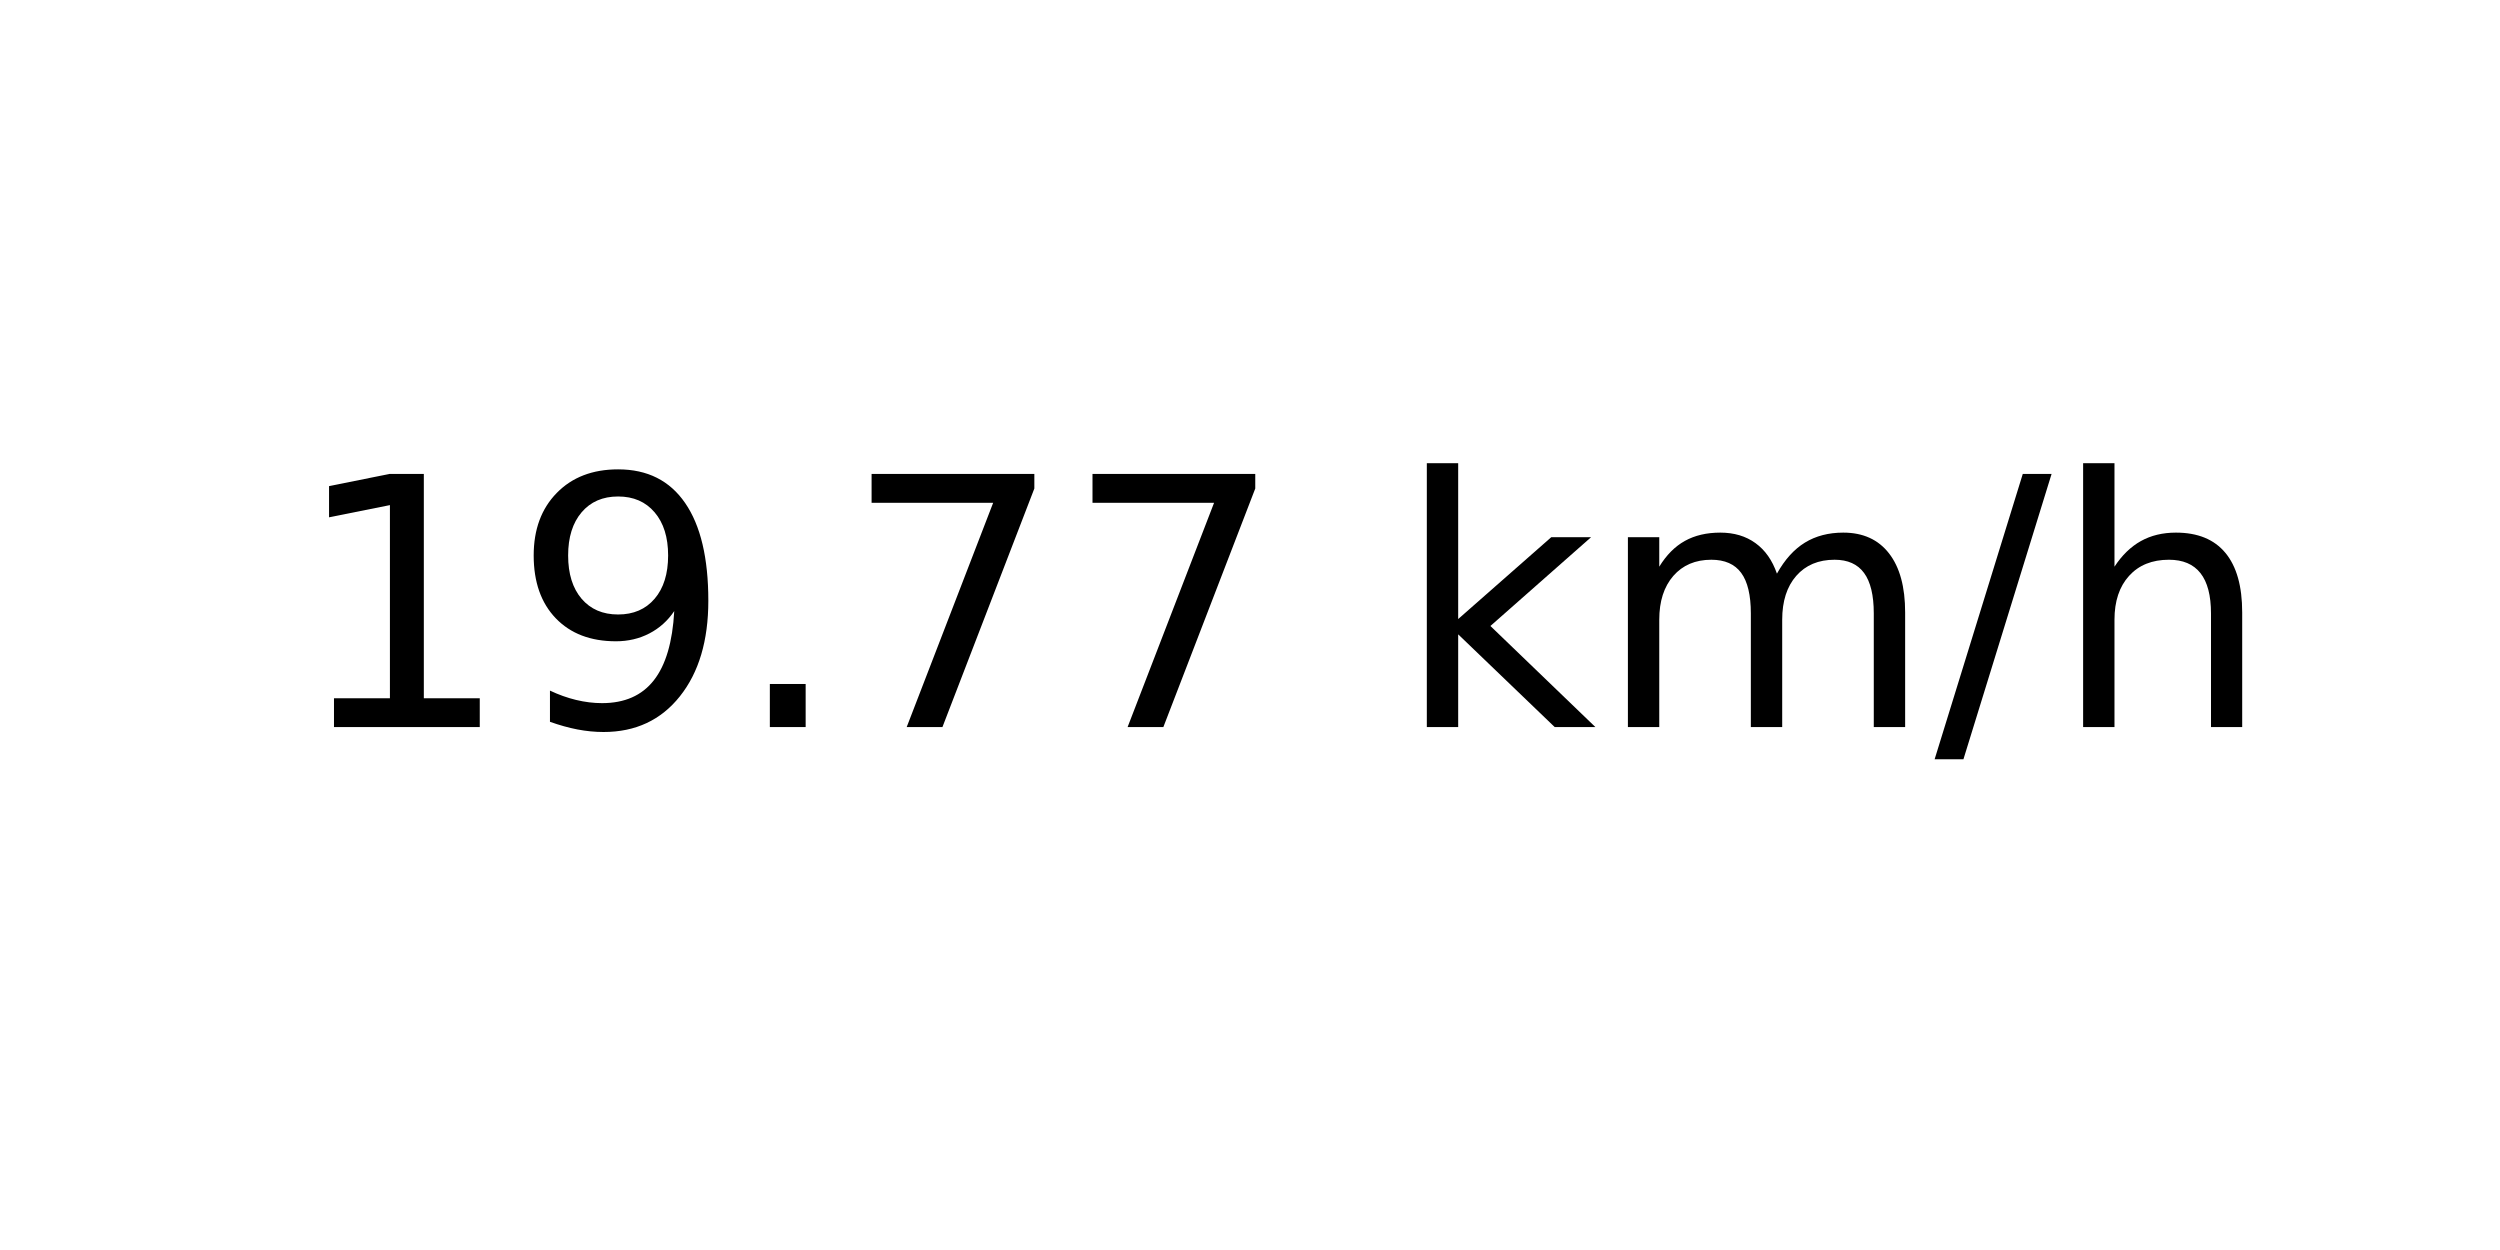
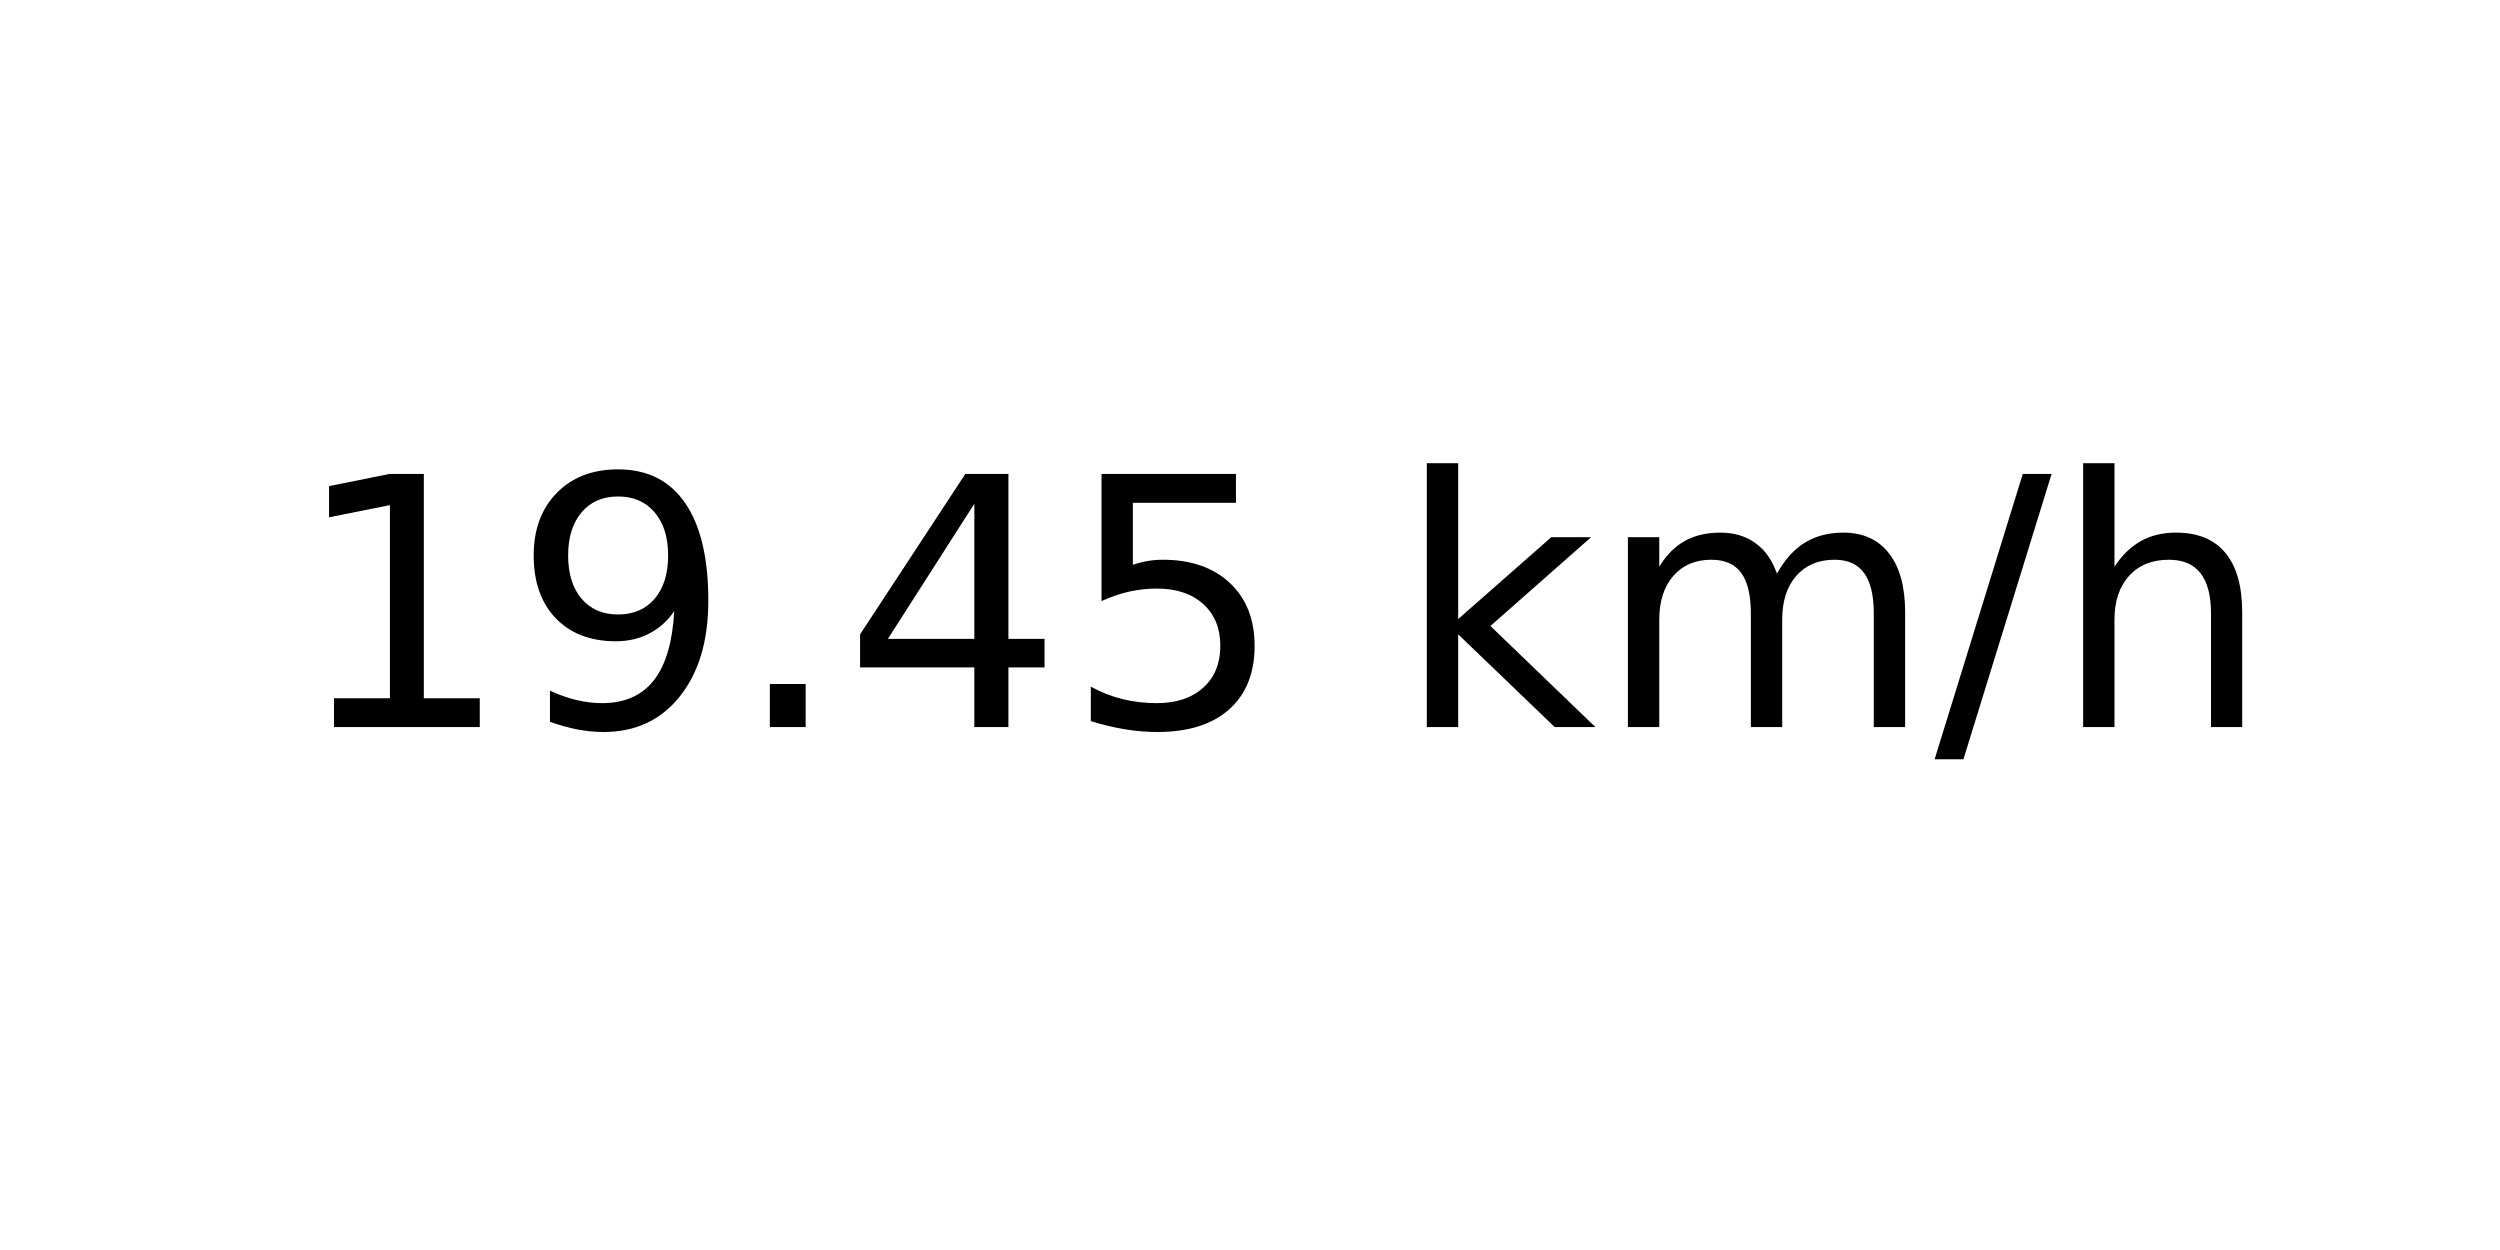
<svg xmlns="http://www.w3.org/2000/svg" xmlns:xlink="http://www.w3.org/1999/xlink" width="72pt" height="36pt" viewBox="0 0 72 36" version="1.1">
  <defs>
    <style type="text/css">*{stroke-linejoin: round; stroke-linecap: butt}</style>
  </defs>
  <g id="figure_1">
    <g id="axes_1">
      <g id="text_1">
        <g transform="translate(8.378125 20.93937) scale(0.1 -0.1)">
          <defs>
            <path id="DejaVuSans-31" d="M 794 531  L 1825 531  L 1825 4091  L 703 3866  L 703 4441  L 1819 4666  L 2450 4666  L 2450 531  L 3481 531  L 3481 0  L 794 0  L 794 531  z " transform="scale(0.015625)" />
            <path id="DejaVuSans-39" d="M 703 97  L 703 672  Q 941 559 1184 500  Q 1428 441 1663 441  Q 2288 441 2617 861  Q 2947 1281 2994 2138  Q 2813 1869 2534 1725  Q 2256 1581 1919 1581  Q 1219 1581 811 2004  Q 403 2428 403 3163  Q 403 3881 828 4315  Q 1253 4750 1959 4750  Q 2769 4750 3195 4129  Q 3622 3509 3622 2328  Q 3622 1225 3098 567  Q 2575 -91 1691 -91  Q 1453 -91 1209 -44  Q 966 3 703 97  z M 1959 2075  Q 2384 2075 2632 2365  Q 2881 2656 2881 3163  Q 2881 3666 2632 3958  Q 2384 4250 1959 4250  Q 1534 4250 1286 3958  Q 1038 3666 1038 3163  Q 1038 2656 1286 2365  Q 1534 2075 1959 2075  z " transform="scale(0.015625)" />
            <path id="DejaVuSans-2e" d="M 684 794  L 1344 794  L 1344 0  L 684 0  L 684 794  z " transform="scale(0.015625)" />
-             <path id="DejaVuSans-37" d="M 525 4666  L 3525 4666  L 3525 4397  L 1831 0  L 1172 0  L 2766 4134  L 525 4134  L 525 4666  z " transform="scale(0.015625)" />
+             <path id="DejaVuSans-34" d="M 2419 4116  L 825 1625  L 2419 1625  L 2419 4116  z M 2253 4666  L 3047 4666  L 3047 1625  L 3713 1625  L 3713 1100  L 3047 1100  L 3047 0  L 2419 0  L 2419 1100  L 313 1100  L 313 1709  L 2253 4666  z " transform="scale(0.015625)" />
+             <path id="DejaVuSans-35" d="M 691 4666  L 3169 4666  L 3169 4134  L 1269 4134  L 1269 2991  Q 1406 3038 1543 3061  Q 1681 3084 1819 3084  Q 2600 3084 3056 2656  Q 3513 2228 3513 1497  Q 3513 744 3044 326  Q 2575 -91 1722 -91  Q 1428 -91 1123 -41  Q 819 9 494 109  L 494 744  Q 775 591 1075 516  Q 1375 441 1709 441  Q 2250 441 2565 725  Q 2881 1009 2881 1497  Q 2881 1984 2565 2268  Q 2250 2553 1709 2553  Q 1456 2553 1204 2497  Q 953 2441 691 2322  L 691 4666  z " transform="scale(0.015625)" />
            <path id="DejaVuSans-20" transform="scale(0.015625)" />
            <path id="DejaVuSans-6b" d="M 581 4863  L 1159 4863  L 1159 1991  L 2875 3500  L 3609 3500  L 1753 1863  L 3688 0  L 2938 0  L 1159 1709  L 1159 0  L 581 0  L 581 4863  z " transform="scale(0.015625)" />
            <path id="DejaVuSans-6d" d="M 3328 2828  Q 3544 3216 3844 3400  Q 4144 3584 4550 3584  Q 5097 3584 5394 3201  Q 5691 2819 5691 2113  L 5691 0  L 5113 0  L 5113 2094  Q 5113 2597 4934 2840  Q 4756 3084 4391 3084  Q 3944 3084 3684 2787  Q 3425 2491 3425 1978  L 3425 0  L 2847 0  L 2847 2094  Q 2847 2600 2669 2842  Q 2491 3084 2119 3084  Q 1678 3084 1418 2786  Q 1159 2488 1159 1978  L 1159 0  L 581 0  L 581 3500  L 1159 3500  L 1159 2956  Q 1356 3278 1631 3431  Q 1906 3584 2284 3584  Q 2666 3584 2933 3390  Q 3200 3197 3328 2828  z " transform="scale(0.015625)" />
            <path id="DejaVuSans-2f" d="M 1625 4666  L 2156 4666  L 531 -594  L 0 -594  L 1625 4666  z " transform="scale(0.015625)" />
            <path id="DejaVuSans-68" d="M 3513 2113  L 3513 0  L 2938 0  L 2938 2094  Q 2938 2591 2744 2837  Q 2550 3084 2163 3084  Q 1697 3084 1428 2787  Q 1159 2491 1159 1978  L 1159 0  L 581 0  L 581 4863  L 1159 4863  L 1159 2956  Q 1366 3272 1645 3428  Q 1925 3584 2291 3584  Q 2894 3584 3203 3211  Q 3513 2838 3513 2113  z " transform="scale(0.015625)" />
          </defs>
          <use xlink:href="#DejaVuSans-31" />
          <use xlink:href="#DejaVuSans-39" x="63.623" />
          <use xlink:href="#DejaVuSans-2e" x="127.246" />
-           <use xlink:href="#DejaVuSans-37" x="159.033" />
-           <use xlink:href="#DejaVuSans-37" x="222.656" />
+           <use xlink:href="#DejaVuSans-34" x="159.033" />
+           <use xlink:href="#DejaVuSans-35" x="222.656" />
          <use xlink:href="#DejaVuSans-20" x="286.279" />
          <use xlink:href="#DejaVuSans-6b" x="318.066" />
          <use xlink:href="#DejaVuSans-6d" x="375.977" />
          <use xlink:href="#DejaVuSans-2f" x="473.389" />
          <use xlink:href="#DejaVuSans-68" x="507.08" />
        </g>
      </g>
    </g>
  </g>
</svg>
